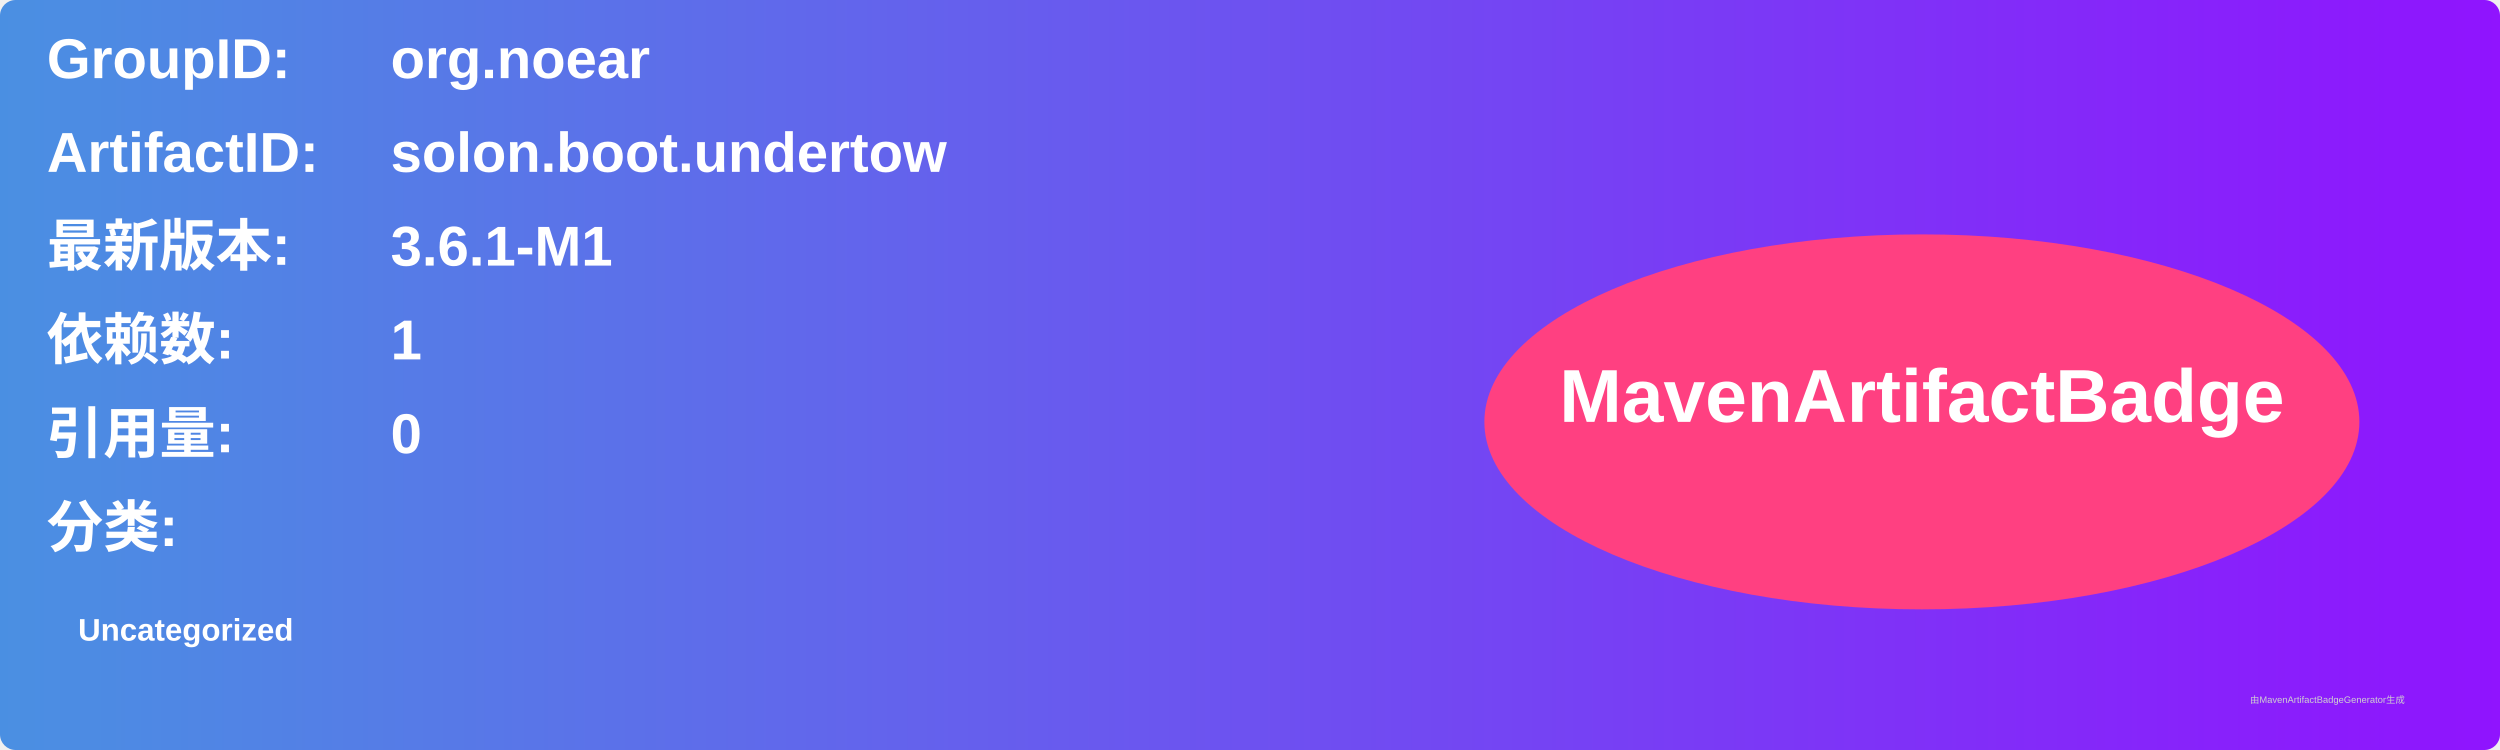
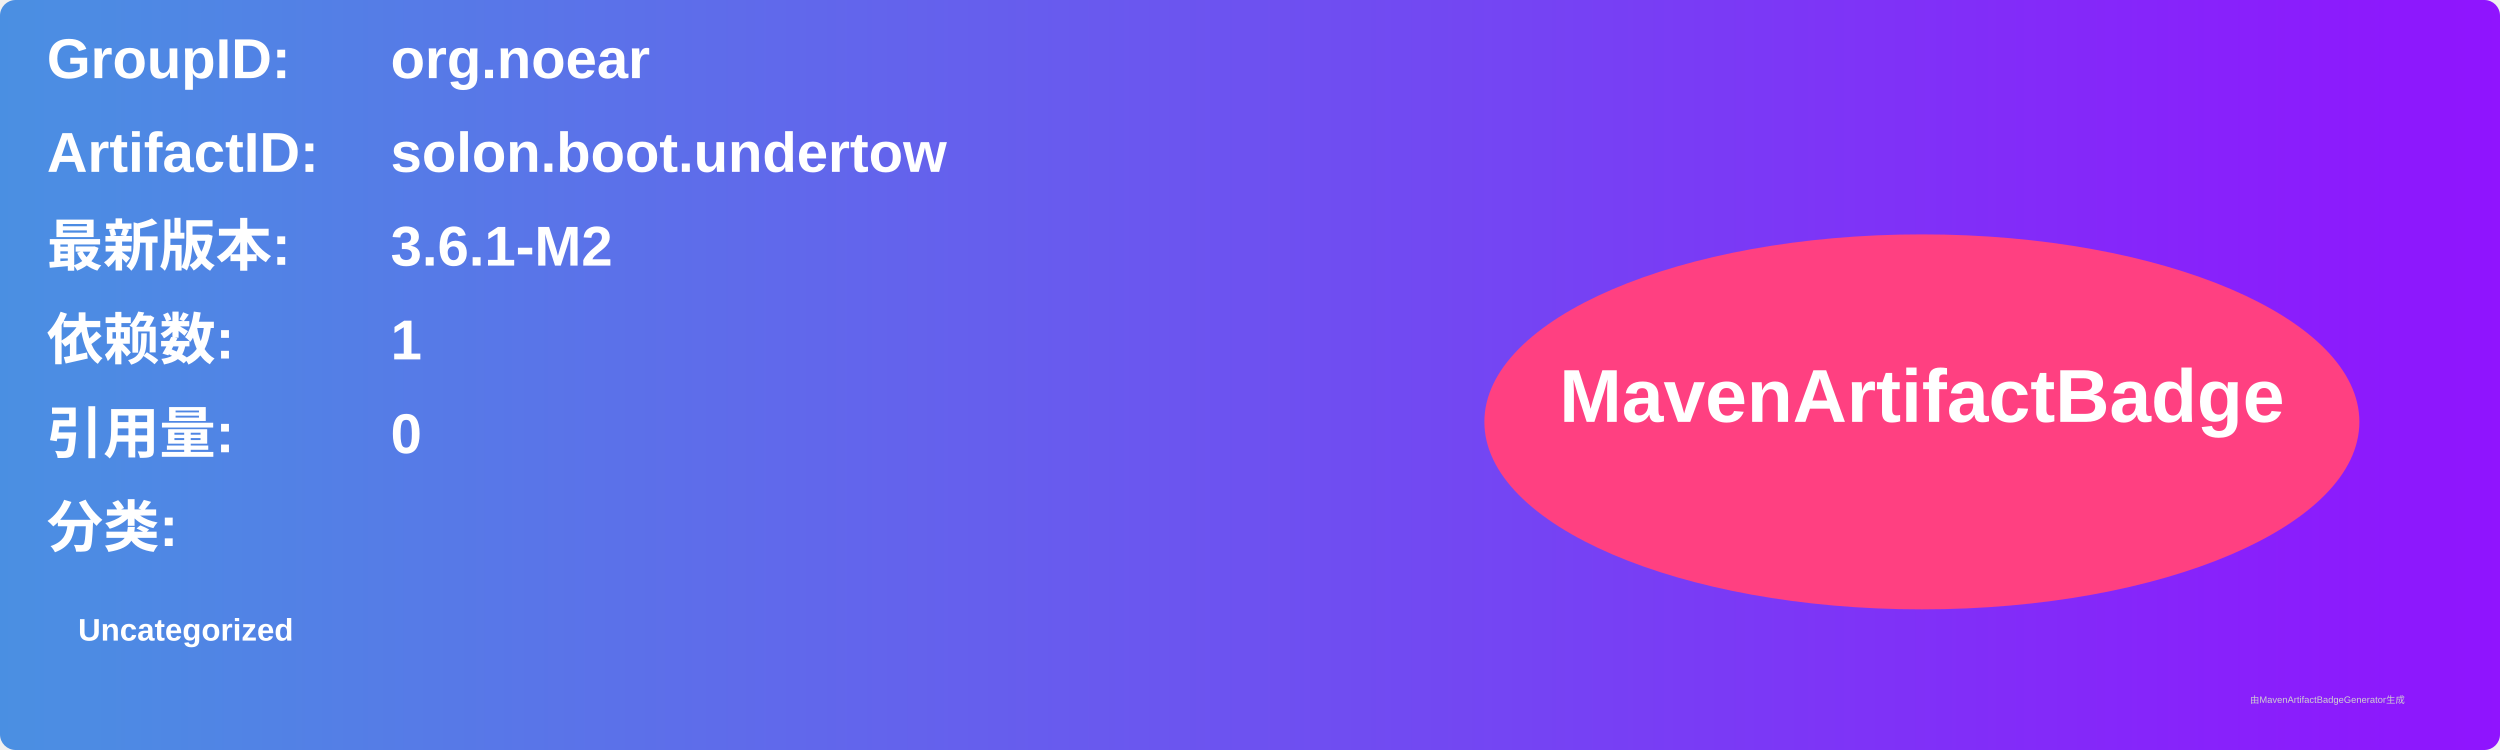
<svg xmlns="http://www.w3.org/2000/svg" width="800" height="240" viewBox="0 0 800 240">
  <linearGradient id="grad" x1="0%" y1="0%" x2="100%" y2="0%">
    <stop offset="0%" stop-color="#4a90e2" />
    <stop offset="100%" stop-color="#9013fe" />
  </linearGradient>
  <rect width="100%" height="100%" rx="5" ry="5" fill="url(#grad)" />
  <g transform="translate(15, 15)">
    <text x="0" y="10" font-family="Arial" font-size="18" fill="white" font-weight="bold" width="260">GroupID:</text>
    <text x="110" y="10" font-family="Arial" font-size="18" fill="white" font-weight="bold" width="460">org.noear</text>
    <text x="0" y="40" font-family="Arial" font-size="18" fill="white" font-weight="bold" width="260">ArtifactID:</text>
    <text x="110" y="40" font-family="Arial" font-size="18" fill="white" font-weight="bold" width="460">solon.boot.undertow</text>
    <text x="0" y="70" font-family="Arial" font-size="18" fill="white" font-weight="bold">最新版本:</text>
    <text x="110" y="70" font-family="Arial" font-size="18" fill="white" font-weight="bold">
-       <tspan font-weight="bold">3.6.1-M1</tspan>
+       <tspan font-weight="bold">3.6.1-M2</tspan>
    </text>
    <text x="0" y="100" font-family="Arial" font-size="18" fill="white" font-weight="bold">依赖数: </text>
    <text x="110" y="100" font-family="Arial" font-size="18" fill="white">
      <tspan font-weight="bold">1</tspan>
    </text>
    <text x="0" y="130" font-family="Arial" font-size="18" fill="white" font-weight="bold">引用量: </text>
    <text x="110" y="130" font-family="Arial" font-size="18" fill="white">
      <tspan font-weight="bold">0</tspan>
    </text>
    <text x="0" y="160" font-family="Arial" font-size="18" fill="white" font-weight="bold">分类:</text>
    <text x="10" y="190" font-family="Arial" font-size="10" fill="white">
      <tspan font-weight="bold">Uncategorized</tspan>
    </text>
    <ellipse cx="600" cy="120" rx="140" ry="60" fill="#ff4081" />
    <text x="600" y="120" text-anchor="middle" font-family="Arial" font-size="24" fill="white" font-weight="bold">MavenArtifactBadge</text>
  </g>
  <text x="720" y="225" font-family="Arial" font-size="3" fill="#d0d0d0">由MavenArtifactBadgeGenerator生成</text>
</svg>
